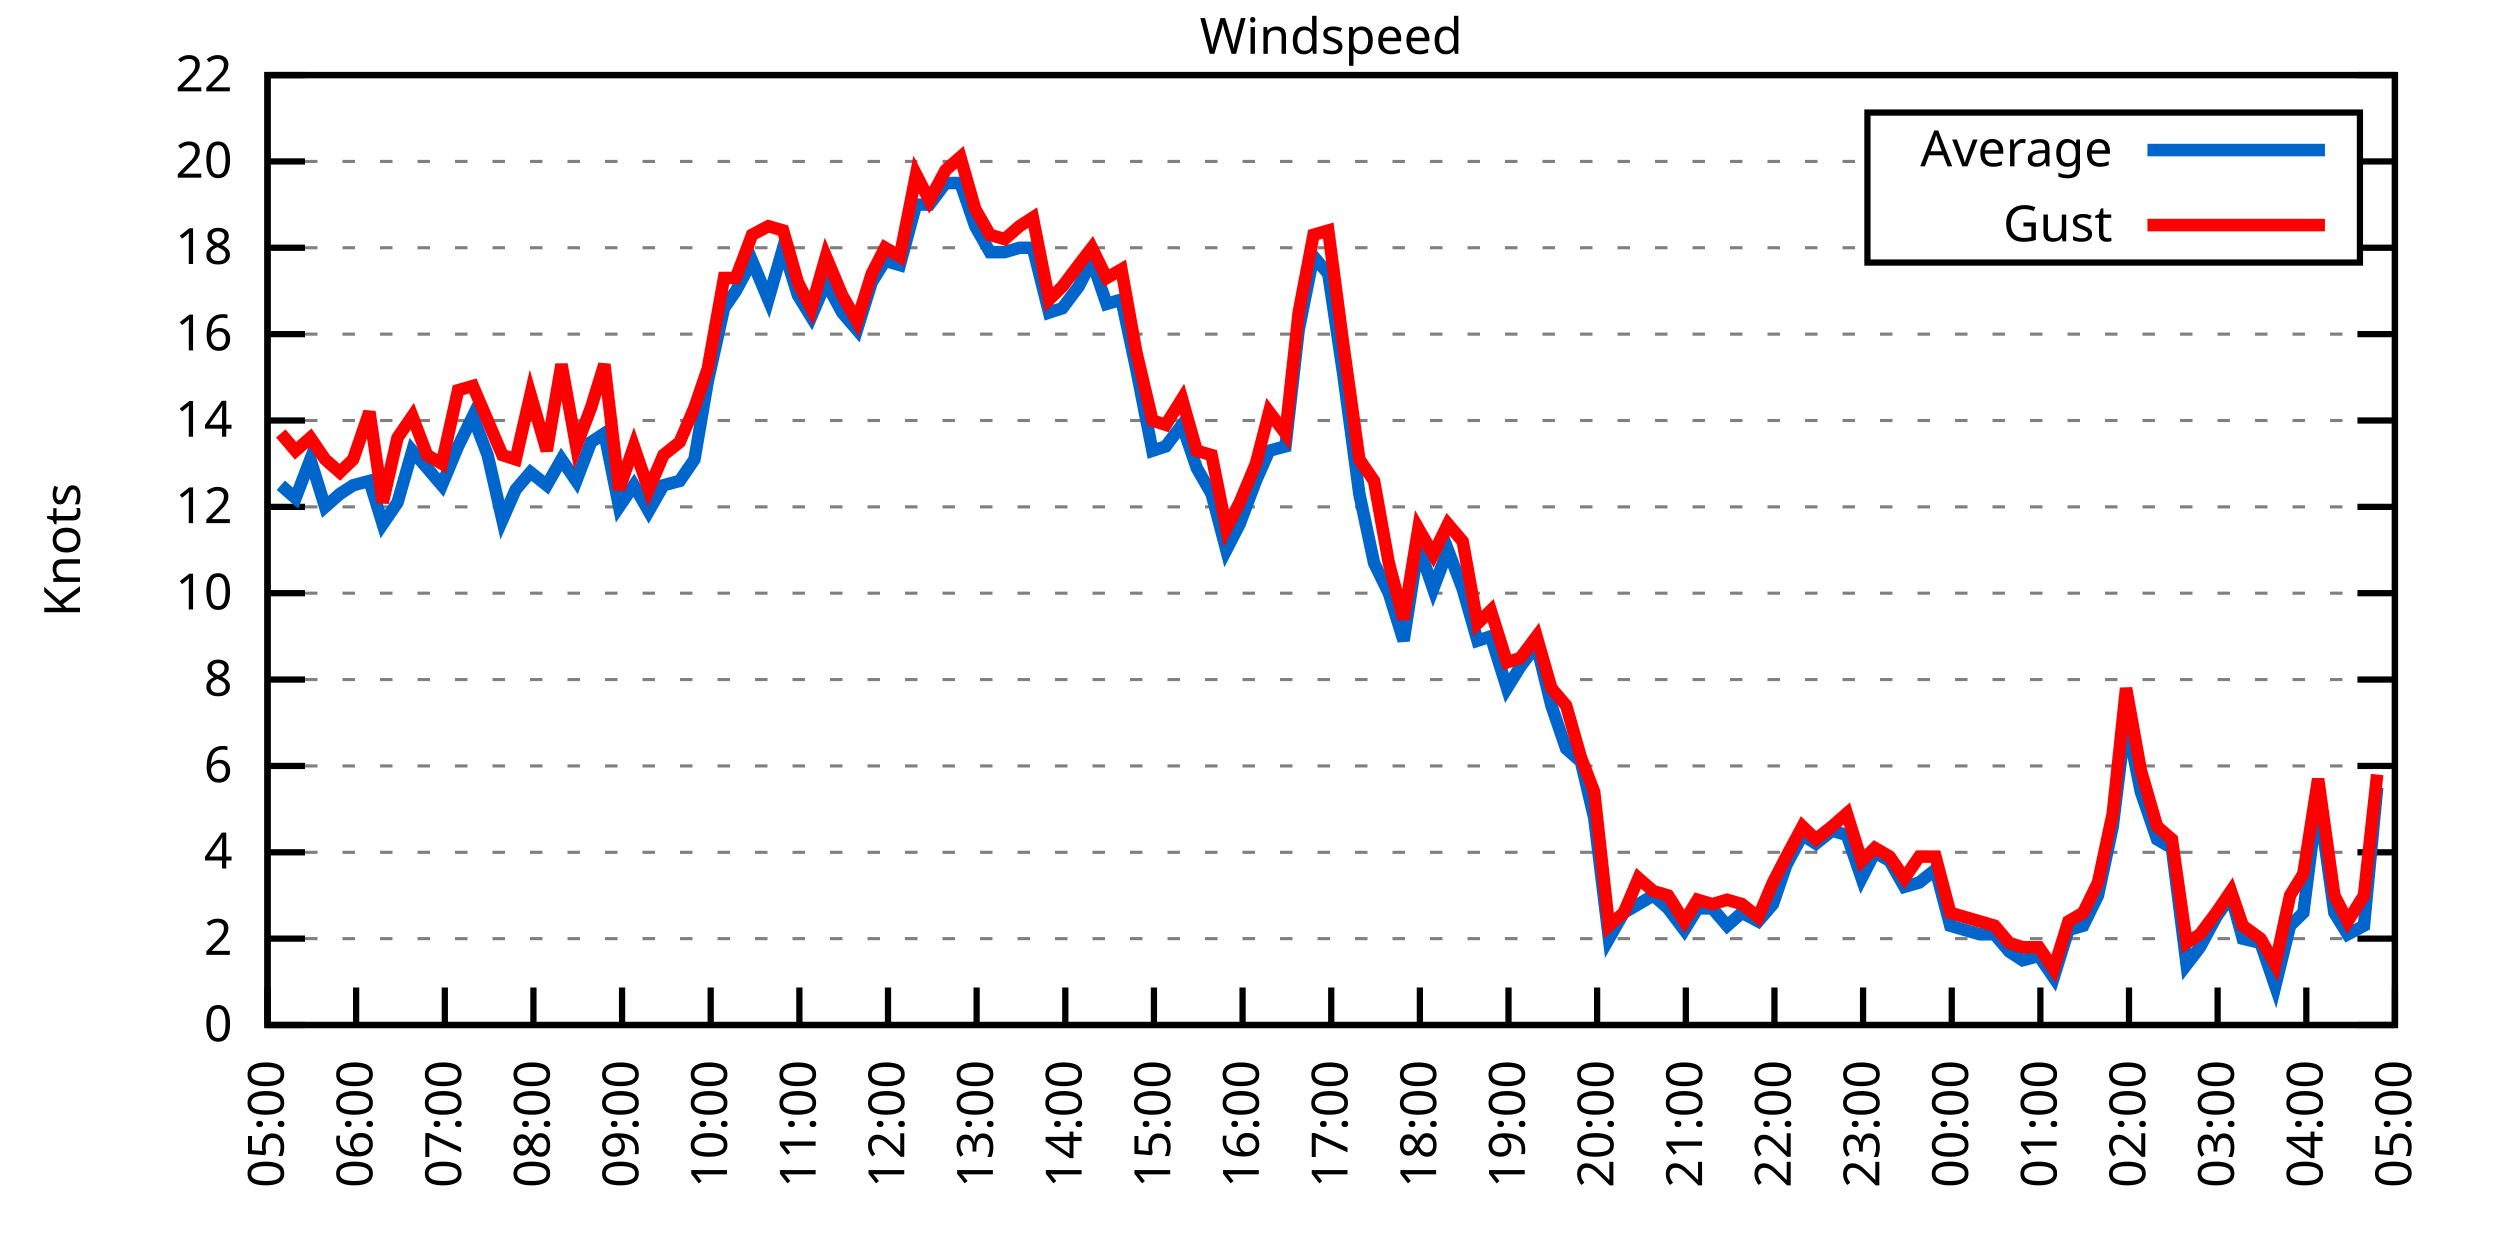
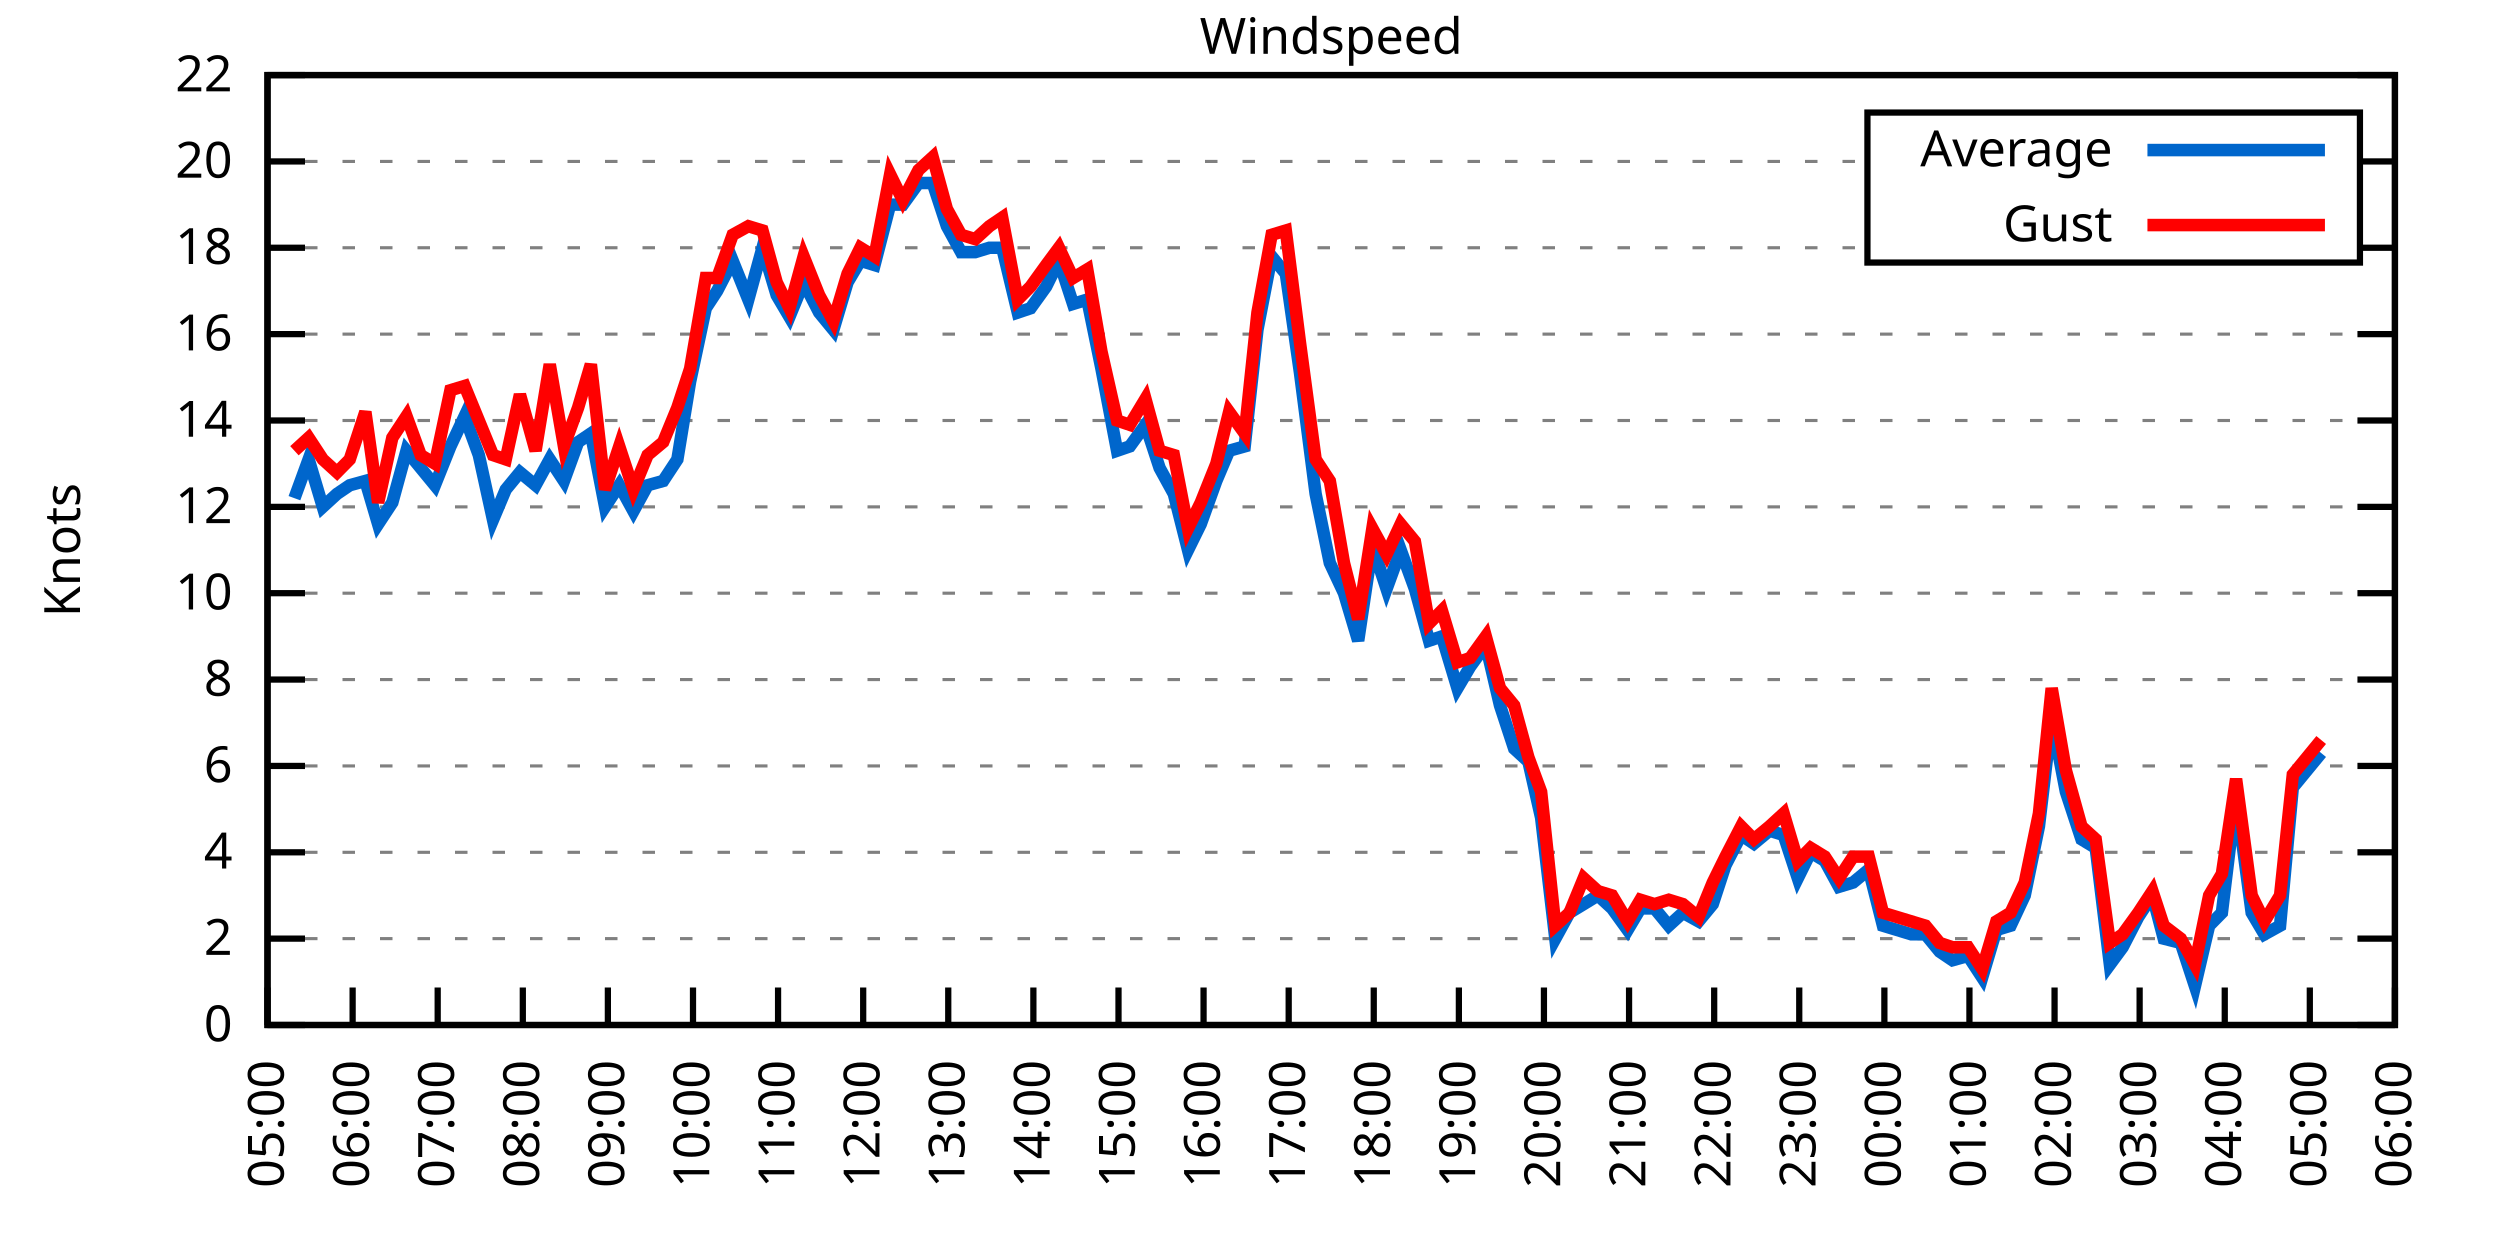
<svg xmlns="http://www.w3.org/2000/svg" xmlns:xlink="http://www.w3.org/1999/xlink" width="400" height="200" viewBox="0 0 400 200">
  <g id="gnuplot_canvas">
    <rect x="0" y="0" width="400" height="200" fill="none" />
    <defs>
      <circle id="gpDot" r="0.5" stroke-width="0.5" stroke="currentColor" />
      <path id="gpPt0" stroke-width="0.333" stroke="currentColor" d="M-1,0 h2 M0,-1 v2" />
      <path id="gpPt1" stroke-width="0.333" stroke="currentColor" d="M-1,-1 L1,1 M1,-1 L-1,1" />
      <path id="gpPt2" stroke-width="0.333" stroke="currentColor" d="M-1,0 L1,0 M0,-1 L0,1 M-1,-1 L1,1 M-1,1 L1,-1" />
      <rect id="gpPt3" stroke-width="0.333" stroke="currentColor" x="-1" y="-1" width="2" height="2" />
      <rect id="gpPt4" stroke-width="0.333" stroke="currentColor" fill="currentColor" x="-1" y="-1" width="2" height="2" />
      <circle id="gpPt5" stroke-width="0.333" stroke="currentColor" cx="0" cy="0" r="1" />
      <use xlink:href="#gpPt5" id="gpPt6" fill="currentColor" stroke="none" />
      <path id="gpPt7" stroke-width="0.333" stroke="currentColor" d="M0,-1.33 L-1.33,0.67 L1.33,0.67 z" />
      <use xlink:href="#gpPt7" id="gpPt8" fill="currentColor" stroke="none" />
      <use xlink:href="#gpPt7" id="gpPt9" stroke="currentColor" transform="rotate(180)" />
      <use xlink:href="#gpPt9" id="gpPt10" fill="currentColor" stroke="none" />
      <use xlink:href="#gpPt3" id="gpPt11" stroke="currentColor" transform="rotate(45)" />
      <use xlink:href="#gpPt11" id="gpPt12" fill="currentColor" stroke="none" />
      <path id="gpPt13" stroke-width="0.333" stroke="currentColor" d="M0,1.330 L1.265,0.411 L0.782,-1.067 L-0.782,-1.076 L-1.265,0.411 z" />
      <use xlink:href="#gpPt13" id="gpPt14" fill="currentColor" stroke="none" />
      <filter id="textbox" filterUnits="objectBoundingBox" x="0" y="0" height="1" width="1">
        <feFlood flood-color="white" flood-opacity="1" result="bgnd" />
        <feComposite in="SourceGraphic" in2="bgnd" operator="atop" />
      </filter>
      <filter id="greybox" filterUnits="objectBoundingBox" x="0" y="0" height="1" width="1">
        <feFlood flood-color="lightgrey" flood-opacity="1" result="grey" />
        <feComposite in="SourceGraphic" in2="grey" operator="atop" />
      </filter>
    </defs>
    <g fill="none" color="white" stroke="currentColor" stroke-width="1.00" stroke-linecap="butt" stroke-linejoin="miter">
</g>
    <g fill="none" color="black" stroke="currentColor" stroke-width="1.00" stroke-linecap="butt" stroke-linejoin="miter">
      <g stroke="none" shape-rendering="crispEdges">
        <polygon fill="rgb(255, 255, 255)" points="42.80,164.00 383.18,164.00 383.18,12.02 42.80,12.02 " />
      </g>
    </g>
    <g fill="none" color="black" stroke="currentColor" stroke-width="1.00" stroke-linecap="butt" stroke-linejoin="miter">
</g>
    <g fill="none" color="black" stroke="black" stroke-width="0.50" stroke-linecap="butt" stroke-linejoin="miter">
</g>
    <g fill="none" color="gray" stroke="currentColor" stroke-width="0.50" stroke-linecap="butt" stroke-linejoin="miter">
      <path stroke="gray" stroke-dasharray="2,4" class="gridline" d="M42.80,164.00 L383.19,164.00  " />
    </g>
    <g fill="none" color="gray" stroke="gray" stroke-width="1.00" stroke-linecap="butt" stroke-linejoin="miter">
</g>
    <g fill="none" color="black" stroke="currentColor" stroke-width="1.00" stroke-linecap="butt" stroke-linejoin="miter">
      <path stroke="black" d="M42.80,164.00 L48.80,164.00 M383.19,164.00 L377.19,164.00  " />
      <g transform="translate(37.20,166.60)" stroke="none" fill="black" font-family="Sans" font-size="8.00" text-anchor="end">
        <text>
          <tspan font-family="Sans"> 0</tspan>
        </text>
      </g>
    </g>
    <g fill="none" color="black" stroke="currentColor" stroke-width="1.00" stroke-linecap="butt" stroke-linejoin="miter">
</g>
    <g fill="none" color="black" stroke="black" stroke-width="0.50" stroke-linecap="butt" stroke-linejoin="miter">
</g>
    <g fill="none" color="gray" stroke="currentColor" stroke-width="0.50" stroke-linecap="butt" stroke-linejoin="miter">
      <path stroke="gray" stroke-dasharray="2,4" class="gridline" d="M42.80,150.18 L383.19,150.18  " />
    </g>
    <g fill="none" color="gray" stroke="gray" stroke-width="1.00" stroke-linecap="butt" stroke-linejoin="miter">
</g>
    <g fill="none" color="black" stroke="currentColor" stroke-width="1.00" stroke-linecap="butt" stroke-linejoin="miter">
      <path stroke="black" d="M42.80,150.18 L48.80,150.18 M383.19,150.18 L377.19,150.18  " />
      <g transform="translate(37.20,152.78)" stroke="none" fill="black" font-family="Sans" font-size="8.00" text-anchor="end">
        <text>
          <tspan font-family="Sans"> 2</tspan>
        </text>
      </g>
    </g>
    <g fill="none" color="black" stroke="currentColor" stroke-width="1.00" stroke-linecap="butt" stroke-linejoin="miter">
</g>
    <g fill="none" color="black" stroke="black" stroke-width="0.50" stroke-linecap="butt" stroke-linejoin="miter">
</g>
    <g fill="none" color="gray" stroke="currentColor" stroke-width="0.50" stroke-linecap="butt" stroke-linejoin="miter">
      <path stroke="gray" stroke-dasharray="2,4" class="gridline" d="M42.80,136.37 L383.19,136.37  " />
    </g>
    <g fill="none" color="gray" stroke="gray" stroke-width="1.00" stroke-linecap="butt" stroke-linejoin="miter">
</g>
    <g fill="none" color="black" stroke="currentColor" stroke-width="1.00" stroke-linecap="butt" stroke-linejoin="miter">
      <path stroke="black" d="M42.80,136.37 L48.80,136.37 M383.19,136.37 L377.19,136.37  " />
      <g transform="translate(37.20,138.97)" stroke="none" fill="black" font-family="Sans" font-size="8.00" text-anchor="end">
        <text>
          <tspan font-family="Sans"> 4</tspan>
        </text>
      </g>
    </g>
    <g fill="none" color="black" stroke="currentColor" stroke-width="1.00" stroke-linecap="butt" stroke-linejoin="miter">
</g>
    <g fill="none" color="black" stroke="black" stroke-width="0.50" stroke-linecap="butt" stroke-linejoin="miter">
</g>
    <g fill="none" color="gray" stroke="currentColor" stroke-width="0.50" stroke-linecap="butt" stroke-linejoin="miter">
      <path stroke="gray" stroke-dasharray="2,4" class="gridline" d="M42.80,122.55 L383.19,122.55  " />
    </g>
    <g fill="none" color="gray" stroke="gray" stroke-width="1.00" stroke-linecap="butt" stroke-linejoin="miter">
</g>
    <g fill="none" color="black" stroke="currentColor" stroke-width="1.00" stroke-linecap="butt" stroke-linejoin="miter">
      <path stroke="black" d="M42.80,122.55 L48.80,122.55 M383.19,122.55 L377.19,122.55  " />
      <g transform="translate(37.20,125.15)" stroke="none" fill="black" font-family="Sans" font-size="8.00" text-anchor="end">
        <text>
          <tspan font-family="Sans"> 6</tspan>
        </text>
      </g>
    </g>
    <g fill="none" color="black" stroke="currentColor" stroke-width="1.00" stroke-linecap="butt" stroke-linejoin="miter">
</g>
    <g fill="none" color="black" stroke="black" stroke-width="0.50" stroke-linecap="butt" stroke-linejoin="miter">
</g>
    <g fill="none" color="gray" stroke="currentColor" stroke-width="0.50" stroke-linecap="butt" stroke-linejoin="miter">
      <path stroke="gray" stroke-dasharray="2,4" class="gridline" d="M42.80,108.73 L383.19,108.73  " />
    </g>
    <g fill="none" color="gray" stroke="gray" stroke-width="1.00" stroke-linecap="butt" stroke-linejoin="miter">
</g>
    <g fill="none" color="black" stroke="currentColor" stroke-width="1.00" stroke-linecap="butt" stroke-linejoin="miter">
      <path stroke="black" d="M42.80,108.73 L48.80,108.73 M383.19,108.73 L377.19,108.73  " />
      <g transform="translate(37.20,111.33)" stroke="none" fill="black" font-family="Sans" font-size="8.00" text-anchor="end">
        <text>
          <tspan font-family="Sans"> 8</tspan>
        </text>
      </g>
    </g>
    <g fill="none" color="black" stroke="currentColor" stroke-width="1.00" stroke-linecap="butt" stroke-linejoin="miter">
</g>
    <g fill="none" color="black" stroke="black" stroke-width="0.50" stroke-linecap="butt" stroke-linejoin="miter">
</g>
    <g fill="none" color="gray" stroke="currentColor" stroke-width="0.50" stroke-linecap="butt" stroke-linejoin="miter">
      <path stroke="gray" stroke-dasharray="2,4" class="gridline" d="M42.80,94.91 L383.19,94.91  " />
    </g>
    <g fill="none" color="gray" stroke="gray" stroke-width="1.00" stroke-linecap="butt" stroke-linejoin="miter">
</g>
    <g fill="none" color="black" stroke="currentColor" stroke-width="1.00" stroke-linecap="butt" stroke-linejoin="miter">
      <path stroke="black" d="M42.80,94.91 L48.80,94.91 M383.19,94.91 L377.19,94.91  " />
      <g transform="translate(37.20,97.51)" stroke="none" fill="black" font-family="Sans" font-size="8.00" text-anchor="end">
        <text>
          <tspan font-family="Sans"> 10</tspan>
        </text>
      </g>
    </g>
    <g fill="none" color="black" stroke="currentColor" stroke-width="1.00" stroke-linecap="butt" stroke-linejoin="miter">
</g>
    <g fill="none" color="black" stroke="black" stroke-width="0.50" stroke-linecap="butt" stroke-linejoin="miter">
</g>
    <g fill="none" color="gray" stroke="currentColor" stroke-width="0.50" stroke-linecap="butt" stroke-linejoin="miter">
      <path stroke="gray" stroke-dasharray="2,4" class="gridline" d="M42.80,81.10 L383.19,81.10  " />
    </g>
    <g fill="none" color="gray" stroke="gray" stroke-width="1.00" stroke-linecap="butt" stroke-linejoin="miter">
</g>
    <g fill="none" color="black" stroke="currentColor" stroke-width="1.00" stroke-linecap="butt" stroke-linejoin="miter">
      <path stroke="black" d="M42.80,81.10 L48.80,81.10 M383.19,81.10 L377.19,81.10  " />
      <g transform="translate(37.20,83.70)" stroke="none" fill="black" font-family="Sans" font-size="8.00" text-anchor="end">
        <text>
          <tspan font-family="Sans"> 12</tspan>
        </text>
      </g>
    </g>
    <g fill="none" color="black" stroke="currentColor" stroke-width="1.00" stroke-linecap="butt" stroke-linejoin="miter">
</g>
    <g fill="none" color="black" stroke="black" stroke-width="0.50" stroke-linecap="butt" stroke-linejoin="miter">
</g>
    <g fill="none" color="gray" stroke="currentColor" stroke-width="0.50" stroke-linecap="butt" stroke-linejoin="miter">
      <path stroke="gray" stroke-dasharray="2,4" class="gridline" d="M42.80,67.28 L383.19,67.28  " />
    </g>
    <g fill="none" color="gray" stroke="gray" stroke-width="1.00" stroke-linecap="butt" stroke-linejoin="miter">
</g>
    <g fill="none" color="black" stroke="currentColor" stroke-width="1.00" stroke-linecap="butt" stroke-linejoin="miter">
      <path stroke="black" d="M42.80,67.28 L48.80,67.28 M383.19,67.28 L377.19,67.28  " />
      <g transform="translate(37.20,69.88)" stroke="none" fill="black" font-family="Sans" font-size="8.00" text-anchor="end">
        <text>
          <tspan font-family="Sans"> 14</tspan>
        </text>
      </g>
    </g>
    <g fill="none" color="black" stroke="currentColor" stroke-width="1.00" stroke-linecap="butt" stroke-linejoin="miter">
</g>
    <g fill="none" color="black" stroke="black" stroke-width="0.50" stroke-linecap="butt" stroke-linejoin="miter">
</g>
    <g fill="none" color="gray" stroke="currentColor" stroke-width="0.50" stroke-linecap="butt" stroke-linejoin="miter">
      <path stroke="gray" stroke-dasharray="2,4" class="gridline" d="M42.80,53.46 L383.19,53.46  " />
    </g>
    <g fill="none" color="gray" stroke="gray" stroke-width="1.00" stroke-linecap="butt" stroke-linejoin="miter">
</g>
    <g fill="none" color="black" stroke="currentColor" stroke-width="1.00" stroke-linecap="butt" stroke-linejoin="miter">
      <path stroke="black" d="M42.80,53.46 L48.80,53.46 M383.19,53.46 L377.19,53.46  " />
      <g transform="translate(37.20,56.06)" stroke="none" fill="black" font-family="Sans" font-size="8.00" text-anchor="end">
        <text>
          <tspan font-family="Sans"> 16</tspan>
        </text>
      </g>
    </g>
    <g fill="none" color="black" stroke="currentColor" stroke-width="1.00" stroke-linecap="butt" stroke-linejoin="miter">
</g>
    <g fill="none" color="black" stroke="black" stroke-width="0.50" stroke-linecap="butt" stroke-linejoin="miter">
</g>
    <g fill="none" color="gray" stroke="currentColor" stroke-width="0.50" stroke-linecap="butt" stroke-linejoin="miter">
      <path stroke="gray" stroke-dasharray="2,4" class="gridline" d="M42.80,39.64 L298.79,39.64 M377.59,39.64 L383.19,39.64  " />
    </g>
    <g fill="none" color="gray" stroke="gray" stroke-width="1.00" stroke-linecap="butt" stroke-linejoin="miter">
</g>
    <g fill="none" color="black" stroke="currentColor" stroke-width="1.00" stroke-linecap="butt" stroke-linejoin="miter">
      <path stroke="black" d="M42.80,39.64 L48.80,39.64 M383.19,39.64 L377.19,39.64  " />
      <g transform="translate(37.20,42.24)" stroke="none" fill="black" font-family="Sans" font-size="8.00" text-anchor="end">
        <text>
          <tspan font-family="Sans"> 18</tspan>
        </text>
      </g>
    </g>
    <g fill="none" color="black" stroke="currentColor" stroke-width="1.00" stroke-linecap="butt" stroke-linejoin="miter">
</g>
    <g fill="none" color="black" stroke="black" stroke-width="0.50" stroke-linecap="butt" stroke-linejoin="miter">
</g>
    <g fill="none" color="gray" stroke="currentColor" stroke-width="0.50" stroke-linecap="butt" stroke-linejoin="miter">
      <path stroke="gray" stroke-dasharray="2,4" class="gridline" d="M42.80,25.83 L298.79,25.83 M377.59,25.83 L383.19,25.83  " />
    </g>
    <g fill="none" color="gray" stroke="gray" stroke-width="1.00" stroke-linecap="butt" stroke-linejoin="miter">
</g>
    <g fill="none" color="black" stroke="currentColor" stroke-width="1.00" stroke-linecap="butt" stroke-linejoin="miter">
      <path stroke="black" d="M42.80,25.83 L48.80,25.83 M383.19,25.83 L377.19,25.83  " />
      <g transform="translate(37.20,28.43)" stroke="none" fill="black" font-family="Sans" font-size="8.00" text-anchor="end">
        <text>
          <tspan font-family="Sans"> 20</tspan>
        </text>
      </g>
    </g>
    <g fill="none" color="black" stroke="currentColor" stroke-width="1.00" stroke-linecap="butt" stroke-linejoin="miter">
</g>
    <g fill="none" color="black" stroke="black" stroke-width="0.50" stroke-linecap="butt" stroke-linejoin="miter">
</g>
    <g fill="none" color="gray" stroke="currentColor" stroke-width="0.50" stroke-linecap="butt" stroke-linejoin="miter">
      <path stroke="gray" stroke-dasharray="2,4" class="gridline" d="M42.80,12.01 L383.19,12.01  " />
    </g>
    <g fill="none" color="gray" stroke="gray" stroke-width="1.00" stroke-linecap="butt" stroke-linejoin="miter">
</g>
    <g fill="none" color="black" stroke="currentColor" stroke-width="1.00" stroke-linecap="butt" stroke-linejoin="miter">
      <path stroke="black" d="M42.80,12.01 L48.80,12.01 M383.19,12.01 L377.19,12.01  " />
      <g transform="translate(37.20,14.61)" stroke="none" fill="black" font-family="Sans" font-size="8.00" text-anchor="end">
        <text>
          <tspan font-family="Sans"> 22</tspan>
        </text>
      </g>
    </g>
    <g fill="none" color="black" stroke="currentColor" stroke-width="1.00" stroke-linecap="butt" stroke-linejoin="miter">
      <path stroke="black" d="M42.80,164.00 L42.80,158.00  " />
      <g transform="translate(45.40,169.60) rotate(270.00)" stroke="none" fill="black" font-family="Sans" font-size="8.00" text-anchor="end">
        <text>
          <tspan font-family="Sans">05:00</tspan>
        </text>
      </g>
    </g>
    <g fill="none" color="black" stroke="currentColor" stroke-width="1.00" stroke-linecap="butt" stroke-linejoin="miter">
-       <path stroke="black" d="M56.98,164.00 L56.98,158.00  " />
-       <g transform="translate(59.58,169.60) rotate(270.00)" stroke="none" fill="black" font-family="Sans" font-size="8.00" text-anchor="end">
+       <path stroke="black" d="M56.42,164.00 L56.42,158.00  " />
+       <g transform="translate(59.02,169.60) rotate(270.00)" stroke="none" fill="black" font-family="Sans" font-size="8.00" text-anchor="end">
        <text>
          <tspan font-family="Sans">06:00</tspan>
        </text>
      </g>
    </g>
    <g fill="none" color="black" stroke="currentColor" stroke-width="1.00" stroke-linecap="butt" stroke-linejoin="miter">
-       <path stroke="black" d="M71.17,164.00 L71.17,158.00  " />
-       <g transform="translate(73.77,169.60) rotate(270.00)" stroke="none" fill="black" font-family="Sans" font-size="8.00" text-anchor="end">
+       <path stroke="black" d="M70.03,164.00 L70.03,158.00  " />
+       <g transform="translate(72.63,169.60) rotate(270.00)" stroke="none" fill="black" font-family="Sans" font-size="8.00" text-anchor="end">
        <text>
          <tspan font-family="Sans">07:00</tspan>
        </text>
      </g>
    </g>
    <g fill="none" color="black" stroke="currentColor" stroke-width="1.00" stroke-linecap="butt" stroke-linejoin="miter">
-       <path stroke="black" d="M85.35,164.00 L85.35,158.00  " />
-       <g transform="translate(87.95,169.60) rotate(270.00)" stroke="none" fill="black" font-family="Sans" font-size="8.00" text-anchor="end">
+       <path stroke="black" d="M83.65,164.00 L83.65,158.00  " />
+       <g transform="translate(86.25,169.60) rotate(270.00)" stroke="none" fill="black" font-family="Sans" font-size="8.00" text-anchor="end">
        <text>
          <tspan font-family="Sans">08:00</tspan>
        </text>
      </g>
    </g>
    <g fill="none" color="black" stroke="currentColor" stroke-width="1.00" stroke-linecap="butt" stroke-linejoin="miter">
-       <path stroke="black" d="M99.53,164.00 L99.53,158.00  " />
-       <g transform="translate(102.13,169.60) rotate(270.00)" stroke="none" fill="black" font-family="Sans" font-size="8.00" text-anchor="end">
+       <path stroke="black" d="M97.26,164.00 L97.26,158.00  " />
+       <g transform="translate(99.86,169.60) rotate(270.00)" stroke="none" fill="black" font-family="Sans" font-size="8.00" text-anchor="end">
        <text>
          <tspan font-family="Sans">09:00</tspan>
        </text>
      </g>
    </g>
    <g fill="none" color="black" stroke="currentColor" stroke-width="1.00" stroke-linecap="butt" stroke-linejoin="miter">
-       <path stroke="black" d="M113.71,164.00 L113.71,158.00  " />
-       <g transform="translate(116.31,169.60) rotate(270.00)" stroke="none" fill="black" font-family="Sans" font-size="8.00" text-anchor="end">
+       <path stroke="black" d="M110.88,164.00 L110.88,158.00  " />
+       <g transform="translate(113.48,169.60) rotate(270.00)" stroke="none" fill="black" font-family="Sans" font-size="8.00" text-anchor="end">
        <text>
          <tspan font-family="Sans">10:00</tspan>
        </text>
      </g>
    </g>
    <g fill="none" color="black" stroke="currentColor" stroke-width="1.00" stroke-linecap="butt" stroke-linejoin="miter">
-       <path stroke="black" d="M127.90,164.00 L127.90,158.00  " />
-       <g transform="translate(130.50,169.60) rotate(270.00)" stroke="none" fill="black" font-family="Sans" font-size="8.00" text-anchor="end">
+       <path stroke="black" d="M124.49,164.00 L124.49,158.00  " />
+       <g transform="translate(127.09,169.60) rotate(270.00)" stroke="none" fill="black" font-family="Sans" font-size="8.00" text-anchor="end">
        <text>
          <tspan font-family="Sans">11:00</tspan>
        </text>
      </g>
    </g>
    <g fill="none" color="black" stroke="currentColor" stroke-width="1.00" stroke-linecap="butt" stroke-linejoin="miter">
-       <path stroke="black" d="M142.08,164.00 L142.08,158.00  " />
-       <g transform="translate(144.68,169.60) rotate(270.00)" stroke="none" fill="black" font-family="Sans" font-size="8.00" text-anchor="end">
+       <path stroke="black" d="M138.11,164.00 L138.11,158.00  " />
+       <g transform="translate(140.71,169.60) rotate(270.00)" stroke="none" fill="black" font-family="Sans" font-size="8.00" text-anchor="end">
        <text>
          <tspan font-family="Sans">12:00</tspan>
        </text>
      </g>
    </g>
    <g fill="none" color="black" stroke="currentColor" stroke-width="1.00" stroke-linecap="butt" stroke-linejoin="miter">
-       <path stroke="black" d="M156.26,164.00 L156.26,158.00  " />
-       <g transform="translate(158.86,169.60) rotate(270.00)" stroke="none" fill="black" font-family="Sans" font-size="8.00" text-anchor="end">
+       <path stroke="black" d="M151.72,164.00 L151.72,158.00  " />
+       <g transform="translate(154.32,169.60) rotate(270.00)" stroke="none" fill="black" font-family="Sans" font-size="8.00" text-anchor="end">
        <text>
          <tspan font-family="Sans">13:00</tspan>
        </text>
      </g>
    </g>
    <g fill="none" color="black" stroke="currentColor" stroke-width="1.00" stroke-linecap="butt" stroke-linejoin="miter">
-       <path stroke="black" d="M170.45,164.00 L170.45,158.00  " />
-       <g transform="translate(173.05,169.60) rotate(270.00)" stroke="none" fill="black" font-family="Sans" font-size="8.00" text-anchor="end">
+       <path stroke="black" d="M165.34,164.00 L165.34,158.00  " />
+       <g transform="translate(167.94,169.60) rotate(270.00)" stroke="none" fill="black" font-family="Sans" font-size="8.00" text-anchor="end">
        <text>
          <tspan font-family="Sans">14:00</tspan>
        </text>
      </g>
    </g>
    <g fill="none" color="black" stroke="currentColor" stroke-width="1.00" stroke-linecap="butt" stroke-linejoin="miter">
-       <path stroke="black" d="M184.63,164.00 L184.63,158.00  " />
-       <g transform="translate(187.23,169.60) rotate(270.00)" stroke="none" fill="black" font-family="Sans" font-size="8.00" text-anchor="end">
+       <path stroke="black" d="M178.96,164.00 L178.96,158.00  " />
+       <g transform="translate(181.56,169.60) rotate(270.00)" stroke="none" fill="black" font-family="Sans" font-size="8.00" text-anchor="end">
        <text>
          <tspan font-family="Sans">15:00</tspan>
        </text>
      </g>
    </g>
    <g fill="none" color="black" stroke="currentColor" stroke-width="1.00" stroke-linecap="butt" stroke-linejoin="miter">
-       <path stroke="black" d="M198.81,164.00 L198.81,158.00  " />
-       <g transform="translate(201.41,169.60) rotate(270.00)" stroke="none" fill="black" font-family="Sans" font-size="8.00" text-anchor="end">
+       <path stroke="black" d="M192.57,164.00 L192.57,158.00  " />
+       <g transform="translate(195.17,169.60) rotate(270.00)" stroke="none" fill="black" font-family="Sans" font-size="8.00" text-anchor="end">
        <text>
          <tspan font-family="Sans">16:00</tspan>
        </text>
      </g>
    </g>
    <g fill="none" color="black" stroke="currentColor" stroke-width="1.00" stroke-linecap="butt" stroke-linejoin="miter">
-       <path stroke="black" d="M213.00,164.00 L213.00,158.00  " />
-       <g transform="translate(215.60,169.60) rotate(270.00)" stroke="none" fill="black" font-family="Sans" font-size="8.00" text-anchor="end">
+       <path stroke="black" d="M206.19,164.00 L206.19,158.00  " />
+       <g transform="translate(208.79,169.60) rotate(270.00)" stroke="none" fill="black" font-family="Sans" font-size="8.00" text-anchor="end">
        <text>
          <tspan font-family="Sans">17:00</tspan>
        </text>
      </g>
    </g>
    <g fill="none" color="black" stroke="currentColor" stroke-width="1.00" stroke-linecap="butt" stroke-linejoin="miter">
-       <path stroke="black" d="M227.18,164.00 L227.18,158.00  " />
-       <g transform="translate(229.78,169.60) rotate(270.00)" stroke="none" fill="black" font-family="Sans" font-size="8.00" text-anchor="end">
+       <path stroke="black" d="M219.80,164.00 L219.80,158.00  " />
+       <g transform="translate(222.40,169.60) rotate(270.00)" stroke="none" fill="black" font-family="Sans" font-size="8.00" text-anchor="end">
        <text>
          <tspan font-family="Sans">18:00</tspan>
        </text>
      </g>
    </g>
    <g fill="none" color="black" stroke="currentColor" stroke-width="1.00" stroke-linecap="butt" stroke-linejoin="miter">
-       <path stroke="black" d="M241.36,164.00 L241.36,158.00  " />
-       <g transform="translate(243.96,169.60) rotate(270.00)" stroke="none" fill="black" font-family="Sans" font-size="8.00" text-anchor="end">
+       <path stroke="black" d="M233.42,164.00 L233.42,158.00  " />
+       <g transform="translate(236.02,169.60) rotate(270.00)" stroke="none" fill="black" font-family="Sans" font-size="8.00" text-anchor="end">
        <text>
          <tspan font-family="Sans">19:00</tspan>
        </text>
      </g>
    </g>
    <g fill="none" color="black" stroke="currentColor" stroke-width="1.00" stroke-linecap="butt" stroke-linejoin="miter">
-       <path stroke="black" d="M255.54,164.00 L255.54,158.00  " />
-       <g transform="translate(258.14,169.60) rotate(270.00)" stroke="none" fill="black" font-family="Sans" font-size="8.00" text-anchor="end">
+       <path stroke="black" d="M247.03,164.00 L247.03,158.00  " />
+       <g transform="translate(249.63,169.60) rotate(270.00)" stroke="none" fill="black" font-family="Sans" font-size="8.00" text-anchor="end">
        <text>
          <tspan font-family="Sans">20:00</tspan>
        </text>
      </g>
    </g>
    <g fill="none" color="black" stroke="currentColor" stroke-width="1.00" stroke-linecap="butt" stroke-linejoin="miter">
-       <path stroke="black" d="M269.73,164.00 L269.73,158.00  " />
-       <g transform="translate(272.33,169.60) rotate(270.00)" stroke="none" fill="black" font-family="Sans" font-size="8.00" text-anchor="end">
+       <path stroke="black" d="M260.65,164.00 L260.65,158.00  " />
+       <g transform="translate(263.25,169.60) rotate(270.00)" stroke="none" fill="black" font-family="Sans" font-size="8.00" text-anchor="end">
        <text>
          <tspan font-family="Sans">21:00</tspan>
        </text>
      </g>
    </g>
    <g fill="none" color="black" stroke="currentColor" stroke-width="1.00" stroke-linecap="butt" stroke-linejoin="miter">
-       <path stroke="black" d="M283.91,164.00 L283.91,158.00  " />
-       <g transform="translate(286.51,169.60) rotate(270.00)" stroke="none" fill="black" font-family="Sans" font-size="8.00" text-anchor="end">
+       <path stroke="black" d="M274.27,164.00 L274.27,158.00  " />
+       <g transform="translate(276.87,169.60) rotate(270.00)" stroke="none" fill="black" font-family="Sans" font-size="8.00" text-anchor="end">
        <text>
          <tspan font-family="Sans">22:00</tspan>
        </text>
      </g>
    </g>
    <g fill="none" color="black" stroke="currentColor" stroke-width="1.00" stroke-linecap="butt" stroke-linejoin="miter">
-       <path stroke="black" d="M298.09,164.00 L298.09,158.00  " />
-       <g transform="translate(300.69,169.60) rotate(270.00)" stroke="none" fill="black" font-family="Sans" font-size="8.00" text-anchor="end">
+       <path stroke="black" d="M287.88,164.00 L287.88,158.00  " />
+       <g transform="translate(290.48,169.60) rotate(270.00)" stroke="none" fill="black" font-family="Sans" font-size="8.00" text-anchor="end">
        <text>
          <tspan font-family="Sans">23:00</tspan>
        </text>
      </g>
    </g>
    <g fill="none" color="black" stroke="currentColor" stroke-width="1.00" stroke-linecap="butt" stroke-linejoin="miter">
-       <path stroke="black" d="M312.28,164.00 L312.28,158.00  " />
-       <g transform="translate(314.88,169.60) rotate(270.00)" stroke="none" fill="black" font-family="Sans" font-size="8.00" text-anchor="end">
+       <path stroke="black" d="M301.50,164.00 L301.50,158.00  " />
+       <g transform="translate(304.10,169.60) rotate(270.00)" stroke="none" fill="black" font-family="Sans" font-size="8.00" text-anchor="end">
        <text>
          <tspan font-family="Sans">00:00</tspan>
        </text>
      </g>
    </g>
    <g fill="none" color="black" stroke="currentColor" stroke-width="1.00" stroke-linecap="butt" stroke-linejoin="miter">
-       <path stroke="black" d="M326.46,164.00 L326.46,158.00  " />
-       <g transform="translate(329.06,169.60) rotate(270.00)" stroke="none" fill="black" font-family="Sans" font-size="8.00" text-anchor="end">
+       <path stroke="black" d="M315.11,164.00 L315.11,158.00  " />
+       <g transform="translate(317.71,169.60) rotate(270.00)" stroke="none" fill="black" font-family="Sans" font-size="8.00" text-anchor="end">
        <text>
          <tspan font-family="Sans">01:00</tspan>
        </text>
      </g>
    </g>
    <g fill="none" color="black" stroke="currentColor" stroke-width="1.00" stroke-linecap="butt" stroke-linejoin="miter">
-       <path stroke="black" d="M340.64,164.00 L340.64,158.00  " />
-       <g transform="translate(343.24,169.60) rotate(270.00)" stroke="none" fill="black" font-family="Sans" font-size="8.00" text-anchor="end">
+       <path stroke="black" d="M328.73,164.00 L328.73,158.00  " />
+       <g transform="translate(331.33,169.60) rotate(270.00)" stroke="none" fill="black" font-family="Sans" font-size="8.00" text-anchor="end">
        <text>
          <tspan font-family="Sans">02:00</tspan>
        </text>
      </g>
    </g>
    <g fill="none" color="black" stroke="currentColor" stroke-width="1.00" stroke-linecap="butt" stroke-linejoin="miter">
-       <path stroke="black" d="M354.82,164.00 L354.82,158.00  " />
-       <g transform="translate(357.42,169.60) rotate(270.00)" stroke="none" fill="black" font-family="Sans" font-size="8.00" text-anchor="end">
+       <path stroke="black" d="M342.34,164.00 L342.34,158.00  " />
+       <g transform="translate(344.94,169.60) rotate(270.00)" stroke="none" fill="black" font-family="Sans" font-size="8.00" text-anchor="end">
        <text>
          <tspan font-family="Sans">03:00</tspan>
        </text>
      </g>
    </g>
    <g fill="none" color="black" stroke="currentColor" stroke-width="1.00" stroke-linecap="butt" stroke-linejoin="miter">
-       <path stroke="black" d="M369.01,164.00 L369.01,158.00  " />
-       <g transform="translate(371.61,169.60) rotate(270.00)" stroke="none" fill="black" font-family="Sans" font-size="8.00" text-anchor="end">
+       <path stroke="black" d="M355.96,164.00 L355.96,158.00  " />
+       <g transform="translate(358.56,169.60) rotate(270.00)" stroke="none" fill="black" font-family="Sans" font-size="8.00" text-anchor="end">
        <text>
          <tspan font-family="Sans">04:00</tspan>
+         </text>
+       </g>
+     </g>
+     <g fill="none" color="black" stroke="currentColor" stroke-width="1.00" stroke-linecap="butt" stroke-linejoin="miter">
+       <path stroke="black" d="M369.57,164.00 L369.57,158.00  " />
+       <g transform="translate(372.17,169.60) rotate(270.00)" stroke="none" fill="black" font-family="Sans" font-size="8.00" text-anchor="end">
+         <text>
+           <tspan font-family="Sans">05:00</tspan>
        </text>
      </g>
    </g>
    <g fill="none" color="black" stroke="currentColor" stroke-width="1.00" stroke-linecap="butt" stroke-linejoin="miter">
      <path stroke="black" d="M383.19,164.00 L383.19,158.00  " />
      <g transform="translate(385.79,169.60) rotate(270.00)" stroke="none" fill="black" font-family="Sans" font-size="8.00" text-anchor="end">
        <text>
-           <tspan font-family="Sans">05:00</tspan>
+           <tspan font-family="Sans">06:00</tspan>
        </text>
      </g>
    </g>
    <g fill="none" color="black" stroke="currentColor" stroke-width="1.00" stroke-linecap="butt" stroke-linejoin="miter">
</g>
    <g fill="none" color="black" stroke="currentColor" stroke-width="1.00" stroke-linecap="butt" stroke-linejoin="miter">
      <path stroke="black" d="M42.80,12.01 L42.80,164.00 L383.19,164.00 L383.19,12.01 L42.80,12.01 Z  " />
    </g>
    <g fill="none" color="black" stroke="currentColor" stroke-width="1.00" stroke-linecap="butt" stroke-linejoin="miter">
</g>
    <g fill="none" color="black" stroke="currentColor" stroke-width="1.00" stroke-linecap="butt" stroke-linejoin="miter">
      <path stroke="black" d="M298.79,42.01 L298.79,18.01 L377.59,18.01 L377.59,42.01 L298.79,42.01 Z  " />
    </g>
    <g id="Windspeed_plot_1">
      <g fill="none" color="white" stroke="black" stroke-width="2.00" stroke-linecap="butt" stroke-linejoin="miter">
</g>
      <g fill="none" color="black" stroke="currentColor" stroke-width="2.00" stroke-linecap="butt" stroke-linejoin="miter">
        <g transform="translate(337.99,26.61)" stroke="none" fill="black" font-family="Sans" font-size="8.00" text-anchor="end">
          <text>
            <tspan font-family="Sans">Average</tspan>
          </text>
        </g>
      </g>
      <g fill="none" color="black" stroke="currentColor" stroke-width="2.00" stroke-linecap="butt" stroke-linejoin="miter">
-         <path stroke="rgb(  0, 102, 204)" d="M343.59,24.01 L371.99,24.01 M44.93,77.64 L47.29,79.71 L49.66,73.50 L52.02,81.10 L54.38,79.02 L56.51,77.64   L59.11,76.95 L61.24,83.86 L63.60,80.41 L65.97,72.12 L68.33,74.88 L70.69,77.64 L73.29,71.42 L75.66,66.59   L78.02,72.81 L80.38,83.17 L82.51,78.33 L84.88,75.57 L87.48,77.64 L89.84,73.50 L92.20,76.95 L94.57,70.73   L96.70,69.35 L99.06,81.10 L101.42,77.64 L103.79,81.79 L106.15,77.64 L108.75,76.95 L111.11,73.50 L113.24,61.06   L115.84,49.32 L117.73,46.55 L120.33,41.72 L122.93,47.93 L125.30,39.64 L127.66,47.24 L129.79,50.70 L132.15,45.17   L134.75,50.01 L137.12,52.77 L139.48,45.17 L141.61,41.72 L143.97,42.41 L146.57,32.74 L148.70,32.74 L151.30,29.28   L153.66,29.28 L156.03,36.19 L158.39,40.34 L160.75,40.34 L163.12,39.64 L165.25,39.64 L167.85,50.01 L169.97,49.32   L172.57,45.86 L174.70,41.72 L177.06,48.63 L179.43,47.93 L181.79,58.99 L184.39,72.12 L186.52,71.42 L189.12,67.97   L191.48,74.88 L193.85,79.02 L196.21,88.00 L198.34,83.86 L200.94,76.95 L203.07,72.12 L205.67,71.42 L207.79,52.77   L210.16,41.03 L212.52,43.79 L214.89,59.68 L217.49,79.02 L219.85,90.08 L222.21,94.91 L224.58,102.51 L226.94,87.31   L229.31,94.22 L231.67,88.00 L234.03,94.22 L236.40,102.51 L238.52,101.82 L241.12,110.11 L243.25,106.66 L245.85,103.20   L248.22,112.88 L250.58,119.78 L252.94,121.86 L255.07,130.84 L257.43,150.18 L259.80,146.04 L262.16,144.66 L264.53,143.27   L266.89,145.35 L269.49,148.80 L271.62,145.35 L273.98,145.35 L276.35,148.11 L278.71,146.04 L281.31,147.42 L283.67,144.66   L285.80,138.44 L288.40,133.60 L290.53,134.98 L293.13,132.91 L295.49,133.60 L297.86,140.51 L299.98,136.37 L302.35,137.75   L304.71,141.89 L307.08,141.20 L309.68,139.13 L312.04,148.11 L314.40,148.80 L316.77,149.49 L319.13,149.49 L321.49,152.26   L323.62,153.64 L326.22,152.95 L328.59,156.40 L330.95,148.80 L333.31,148.11 L335.68,143.27 L338.04,132.22 L340.17,114.95   L342.53,126.69 L345.13,134.29 L347.50,135.67 L349.86,154.33 L351.99,151.56 L354.59,146.73 L356.95,143.27 L358.84,150.18   L361.68,150.87 L364.04,157.78 L366.41,148.11 L368.53,146.04 L370.90,127.38 L373.50,146.04 L375.63,149.49 L378.23,148.11   L380.35,126.00  " />
+         <path stroke="rgb(  0, 102, 204)" d="M343.59,24.01 L371.99,24.01 M47.11,79.71 L49.38,73.50 L51.65,81.10 L53.92,79.02 L55.96,77.64 L58.46,76.95   L60.50,83.86 L62.77,80.41 L65.04,72.12 L67.31,74.88 L69.58,77.64 L72.07,71.42 L74.34,66.59 L76.61,72.81   L78.88,83.17 L80.92,78.33 L83.19,75.57 L85.69,77.64 L87.96,73.50 L90.23,76.95 L92.50,70.73 L94.54,69.35   L96.81,81.10 L99.08,77.64 L101.35,81.79 L103.62,77.64 L106.11,76.95 L108.38,73.50 L110.42,61.06 L112.92,49.32   L114.74,46.55 L117.23,41.72 L119.73,47.93 L122.00,39.64 L124.27,47.24 L126.31,50.70 L128.58,45.17 L131.07,50.01   L133.34,52.77 L135.61,45.17 L137.66,41.72 L139.92,42.41 L142.42,32.74 L144.46,32.74 L146.96,29.28 L149.23,29.28   L151.50,36.19 L153.77,40.34 L156.04,40.34 L158.31,39.64 L160.35,39.64 L162.84,50.01 L164.89,49.32 L167.38,45.86   L169.43,41.72 L171.69,48.63 L173.96,47.93 L176.23,58.99 L178.73,72.12 L180.77,71.42 L183.27,67.97 L185.54,74.88   L187.81,79.02 L190.08,88.00 L192.12,83.86 L194.61,76.95 L196.66,72.12 L199.15,71.42 L201.19,52.77 L203.46,41.03   L205.73,43.79 L208.00,59.68 L210.50,79.02 L212.77,90.08 L215.04,94.91 L217.31,102.51 L219.58,87.31 L221.85,94.22   L224.11,88.00 L226.38,94.22 L228.65,102.51 L230.70,101.82 L233.19,110.11 L235.23,106.66 L237.73,103.20 L240.00,112.88   L242.27,119.78 L244.54,121.86 L246.58,130.84 L248.85,150.18 L251.12,146.04 L253.39,144.66 L255.66,143.27 L257.93,145.35   L260.42,148.80 L262.47,145.35 L264.73,145.35 L267.00,148.11 L269.27,146.04 L271.77,147.42 L274.04,144.66 L276.08,138.44   L278.58,133.60 L280.62,134.98 L283.12,132.91 L285.38,133.60 L287.65,140.51 L289.70,136.37 L291.97,137.75 L294.23,141.89   L296.50,141.20 L299.00,139.13 L301.27,148.11 L303.54,148.80 L305.81,149.49 L308.08,149.49 L310.35,152.26 L312.39,153.64   L314.89,152.95 L317.15,156.40 L319.42,148.80 L321.69,148.11 L323.96,143.27 L326.23,132.22 L328.27,114.95 L330.54,126.69   L333.04,134.29 L335.31,135.67 L337.58,154.33 L339.62,151.56 L342.12,146.73 L344.39,143.27 L346.20,150.18 L348.92,150.87   L351.19,157.78 L353.46,148.11 L355.50,146.04 L357.77,127.38 L360.27,146.04 L362.31,149.49 L364.81,148.11 L366.85,126.00   L371.39,120.48  " />
      </g>
    </g>
    <g id="Windspeed_plot_2">
      <g fill="none" color="black" stroke="currentColor" stroke-width="2.00" stroke-linecap="butt" stroke-linejoin="miter">
        <g transform="translate(337.99,38.61)" stroke="none" fill="black" font-family="Sans" font-size="8.00" text-anchor="end">
          <text>
            <tspan font-family="Sans">Gust</tspan>
          </text>
        </g>
      </g>
      <g fill="none" color="black" stroke="currentColor" stroke-width="2.00" stroke-linecap="butt" stroke-linejoin="miter">
-         <path stroke="rgb(255,   0,   0)" d="M343.59,36.01 L371.99,36.01 M44.93,69.35 L47.29,72.12 L49.66,70.04 L52.02,73.50 L54.38,75.57 L56.51,73.50   L59.11,65.90 L61.24,80.41 L63.60,70.04 L65.97,66.59 L68.33,72.81 L70.69,74.19 L73.29,62.44 L75.66,61.75   L78.02,67.28 L80.38,72.81 L82.51,73.50 L84.88,63.13 L87.48,72.12 L89.84,58.30 L92.20,71.42 L94.57,65.21   L96.70,58.30 L99.06,78.33 L101.42,71.42 L103.79,78.33 L106.15,72.81 L108.75,70.73 L111.11,65.21 L113.24,58.99   L115.84,44.48 L117.73,44.48 L120.33,37.57 L122.93,36.19 L125.30,36.88 L127.66,45.17 L129.79,49.32 L132.15,41.03   L134.75,47.24 L137.12,51.39 L139.48,43.79 L141.61,39.64 L143.97,41.03 L146.57,27.90 L148.70,32.05 L151.30,27.21   L153.66,25.14 L156.03,33.43 L158.39,37.57 L160.75,38.26 L163.12,36.19 L165.25,34.81 L167.85,47.93 L169.97,45.86   L172.57,42.41 L174.70,39.64 L177.06,44.48 L179.43,43.10 L181.79,56.23 L184.39,67.28 L186.52,67.97 L189.12,63.82   L191.48,72.12 L193.85,72.81 L196.21,84.55 L198.34,80.41 L200.94,74.19 L203.07,65.90 L205.67,69.35 L207.79,50.01   L210.16,37.57 L212.52,36.88 L214.89,54.84 L217.49,73.50 L219.85,76.95 L222.21,90.08 L224.58,99.06 L226.94,84.55   L229.31,88.70 L231.67,83.86 L234.03,86.62 L236.40,99.75 L238.52,97.68 L241.12,105.97 L243.25,105.28 L245.85,101.82   L248.22,110.11 L250.58,112.88 L252.94,121.17 L255.07,126.69 L257.43,148.11 L259.80,146.04 L262.16,140.51 L264.53,142.58   L266.89,143.27 L269.49,147.42 L271.62,143.96 L273.98,144.66 L276.35,143.96 L278.71,144.66 L281.31,146.73 L283.67,141.20   L285.80,137.06 L288.40,132.22 L290.53,134.29 L293.13,132.22 L295.49,130.15 L297.86,137.75 L299.98,135.67 L302.35,137.06   L304.71,140.51 L307.08,137.06 L309.68,137.06 L312.04,146.04 L314.40,146.73 L316.77,147.42 L319.13,148.11 L321.49,150.87   L323.62,151.56 L326.22,151.56 L328.59,155.02 L330.95,147.42 L333.31,146.04 L335.68,141.20 L338.04,130.15 L340.17,110.11   L342.53,123.24 L345.13,132.22 L347.50,134.29 L349.86,150.87 L351.99,149.49 L354.59,146.04 L356.95,142.58 L358.84,148.11   L361.68,150.18 L364.04,154.33 L366.41,143.27 L368.53,139.82 L370.90,124.62 L373.50,143.27 L375.63,147.42 L378.23,143.27   L380.35,123.93  " />
+         <path stroke="rgb(255,   0,   0)" d="M343.59,36.01 L371.99,36.01 M47.11,72.12 L49.38,70.04 L51.65,73.50 L53.92,75.57 L55.96,73.50 L58.46,65.90   L60.50,80.41 L62.77,70.04 L65.04,66.59 L67.31,72.81 L69.58,74.19 L72.07,62.44 L74.34,61.75 L76.61,67.28   L78.88,72.81 L80.92,73.50 L83.19,63.13 L85.69,72.12 L87.96,58.30 L90.23,71.42 L92.50,65.21 L94.54,58.30   L96.81,78.33 L99.08,71.42 L101.35,78.33 L103.62,72.81 L106.11,70.73 L108.38,65.21 L110.42,58.99 L112.92,44.48   L114.74,44.48 L117.23,37.57 L119.73,36.19 L122.00,36.88 L124.27,45.17 L126.31,49.32 L128.58,41.03 L131.07,47.24   L133.34,51.39 L135.61,43.79 L137.66,39.64 L139.92,41.03 L142.42,27.90 L144.46,32.05 L146.96,27.21 L149.23,25.14   L151.50,33.43 L153.77,37.57 L156.04,38.26 L158.31,36.19 L160.35,34.81 L162.84,47.93 L164.89,45.86 L167.38,42.41   L169.43,39.64 L171.69,44.48 L173.96,43.10 L176.23,56.23 L178.73,67.28 L180.77,67.97 L183.27,63.82 L185.54,72.12   L187.81,72.81 L190.08,84.55 L192.12,80.41 L194.61,74.19 L196.66,65.90 L199.15,69.35 L201.19,50.01 L203.46,37.57   L205.73,36.88 L208.00,54.84 L210.50,73.50 L212.77,76.95 L215.04,90.08 L217.31,99.06 L219.58,84.55 L221.85,88.70   L224.11,83.86 L226.38,86.62 L228.65,99.75 L230.70,97.68 L233.19,105.97 L235.23,105.28 L237.73,101.82 L240.00,110.11   L242.27,112.88 L244.54,121.17 L246.58,126.69 L248.85,148.11 L251.12,146.04 L253.39,140.51 L255.66,142.58 L257.93,143.27   L260.42,147.42 L262.47,143.96 L264.73,144.66 L267.00,143.96 L269.27,144.66 L271.77,146.73 L274.04,141.20 L276.08,137.06   L278.58,132.22 L280.62,134.29 L283.12,132.22 L285.38,130.15 L287.65,137.75 L289.70,135.67 L291.97,137.06 L294.23,140.51   L296.50,137.06 L299.00,137.06 L301.27,146.04 L303.54,146.73 L305.81,147.42 L308.08,148.11 L310.35,150.87 L312.39,151.56   L314.89,151.56 L317.15,155.02 L319.42,147.42 L321.69,146.04 L323.96,141.20 L326.23,130.15 L328.27,110.11 L330.54,123.24   L333.04,132.22 L335.31,134.29 L337.58,150.87 L339.62,149.49 L342.12,146.04 L344.39,142.58 L346.20,148.11 L348.92,150.18   L351.19,154.33 L353.46,143.27 L355.50,139.82 L357.77,124.62 L360.27,143.27 L362.31,147.42 L364.81,143.27 L366.85,123.93   L371.39,118.40  " />
      </g>
    </g>
    <g fill="none" color="black" stroke="currentColor" stroke-width="2.00" stroke-linecap="butt" stroke-linejoin="miter">
</g>
    <g fill="none" color="black" stroke="black" stroke-width="1.00" stroke-linecap="butt" stroke-linejoin="miter">
</g>
    <g fill="none" color="black" stroke="currentColor" stroke-width="1.00" stroke-linecap="butt" stroke-linejoin="miter">
      <path stroke="black" d="M42.80,12.01 L42.80,164.00 L383.19,164.00 L383.19,12.01 L42.80,12.01 Z  " />
      <g transform="translate(12.80,88.01) rotate(270.00)" stroke="none" fill="black" font-family="Sans" font-size="8.00" text-anchor="middle">
        <text>
          <tspan font-family="Sans">Knots</tspan>
        </text>
      </g>
    </g>
    <g fill="none" color="black" stroke="currentColor" stroke-width="1.00" stroke-linecap="butt" stroke-linejoin="miter">
</g>
    <g fill="none" color="black" stroke="currentColor" stroke-width="1.00" stroke-linecap="butt" stroke-linejoin="miter">
      <g transform="translate(212.99,8.61)" stroke="none" fill="black" font-family="Sans" font-size="8.00" text-anchor="middle">
        <text>
          <tspan font-family="Sans">Windspeed</tspan>
        </text>
      </g>
    </g>
    <g fill="none" color="black" stroke="currentColor" stroke-width="1.00" stroke-linecap="butt" stroke-linejoin="miter">
</g>
  </g>
</svg>
